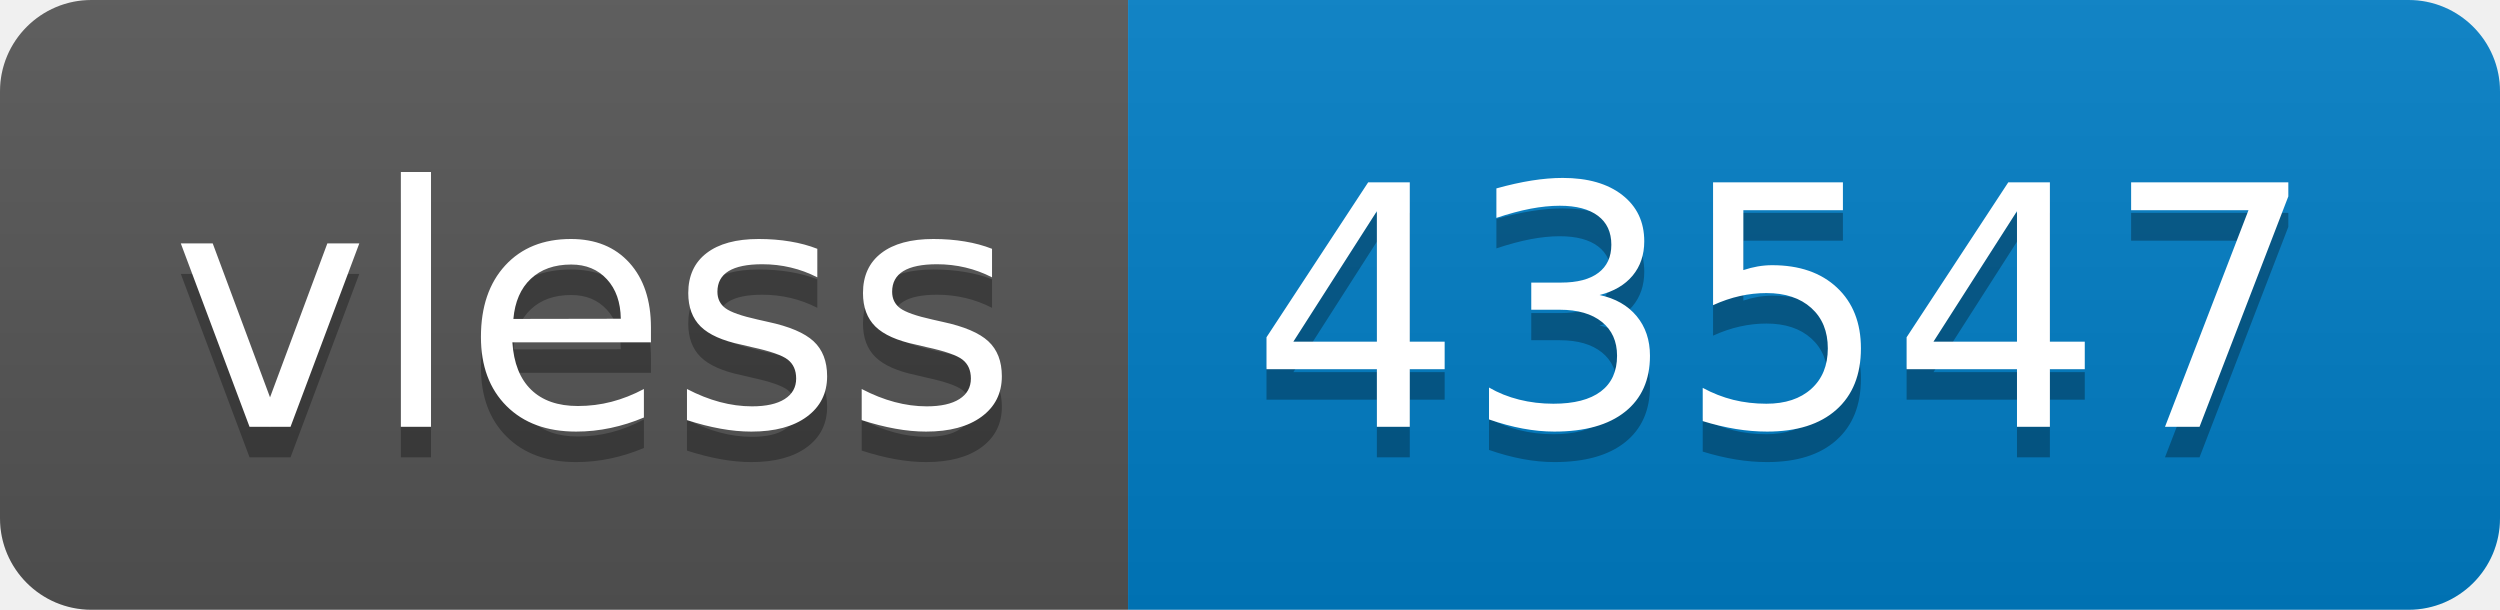
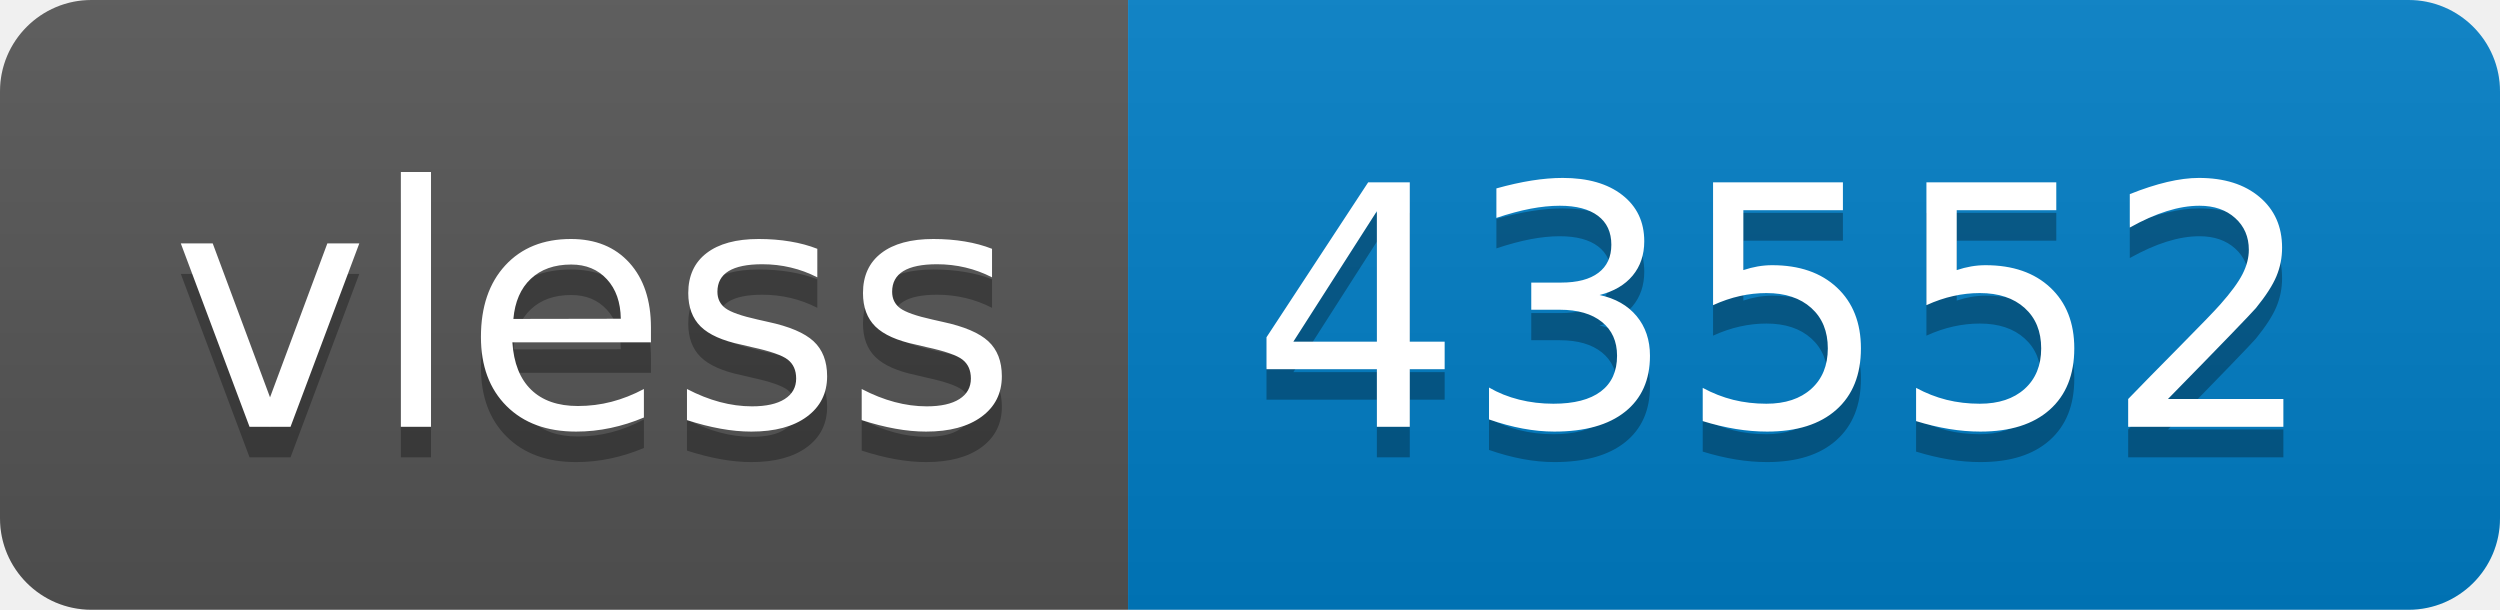
- <svg xmlns="http://www.w3.org/2000/svg" width="82" height="20" role="img" aria-label="vless: 43547">
+ <svg xmlns="http://www.w3.org/2000/svg" width="82" height="20" role="img" aria-label="vless: 43552">
  <linearGradient id="s" x2="0" y2="100%">
    <stop offset="0" stop-color="#bbb" stop-opacity=".1" />
    <stop offset="1" stop-opacity=".1" />
  </linearGradient>
  <clipPath id="r">
    <rect width="82" height="20" rx="3" fill="#fff" />
  </clipPath>
  <g clip-path="url(#r)">
    <rect width="37" height="20" fill="#555" />
    <rect x="37" width="45" height="20" fill="#007ec6" />
    <rect width="82" height="20" fill="url(#s)" />
  </g>
  <g fill="#fff" text-anchor="middle" font-family="Verdana,Geneva,DejaVu Sans,sans-serif" text-rendering="geometricPrecision" font-size="110">
    <text aria-hidden="true" x="195" y="150" fill="#010101" fill-opacity=".3" transform="scale(.1)" textLength="270">vless</text>
    <text x="195" y="140" transform="scale(.1)" fill="#fff" textLength="270">vless</text>
-     <text aria-hidden="true" x="585" y="150" fill="#010101" fill-opacity=".3" transform="scale(.1)" textLength="350">43547</text>
-     <text x="585" y="140" transform="scale(.1)" fill="#fff" textLength="350">43547</text>
+     <text aria-hidden="true" x="585" y="150" fill="#010101" fill-opacity=".3" transform="scale(.1)" textLength="350">43552</text>
+     <text x="585" y="140" transform="scale(.1)" fill="#fff" textLength="350">43552</text>
  </g>
</svg>
